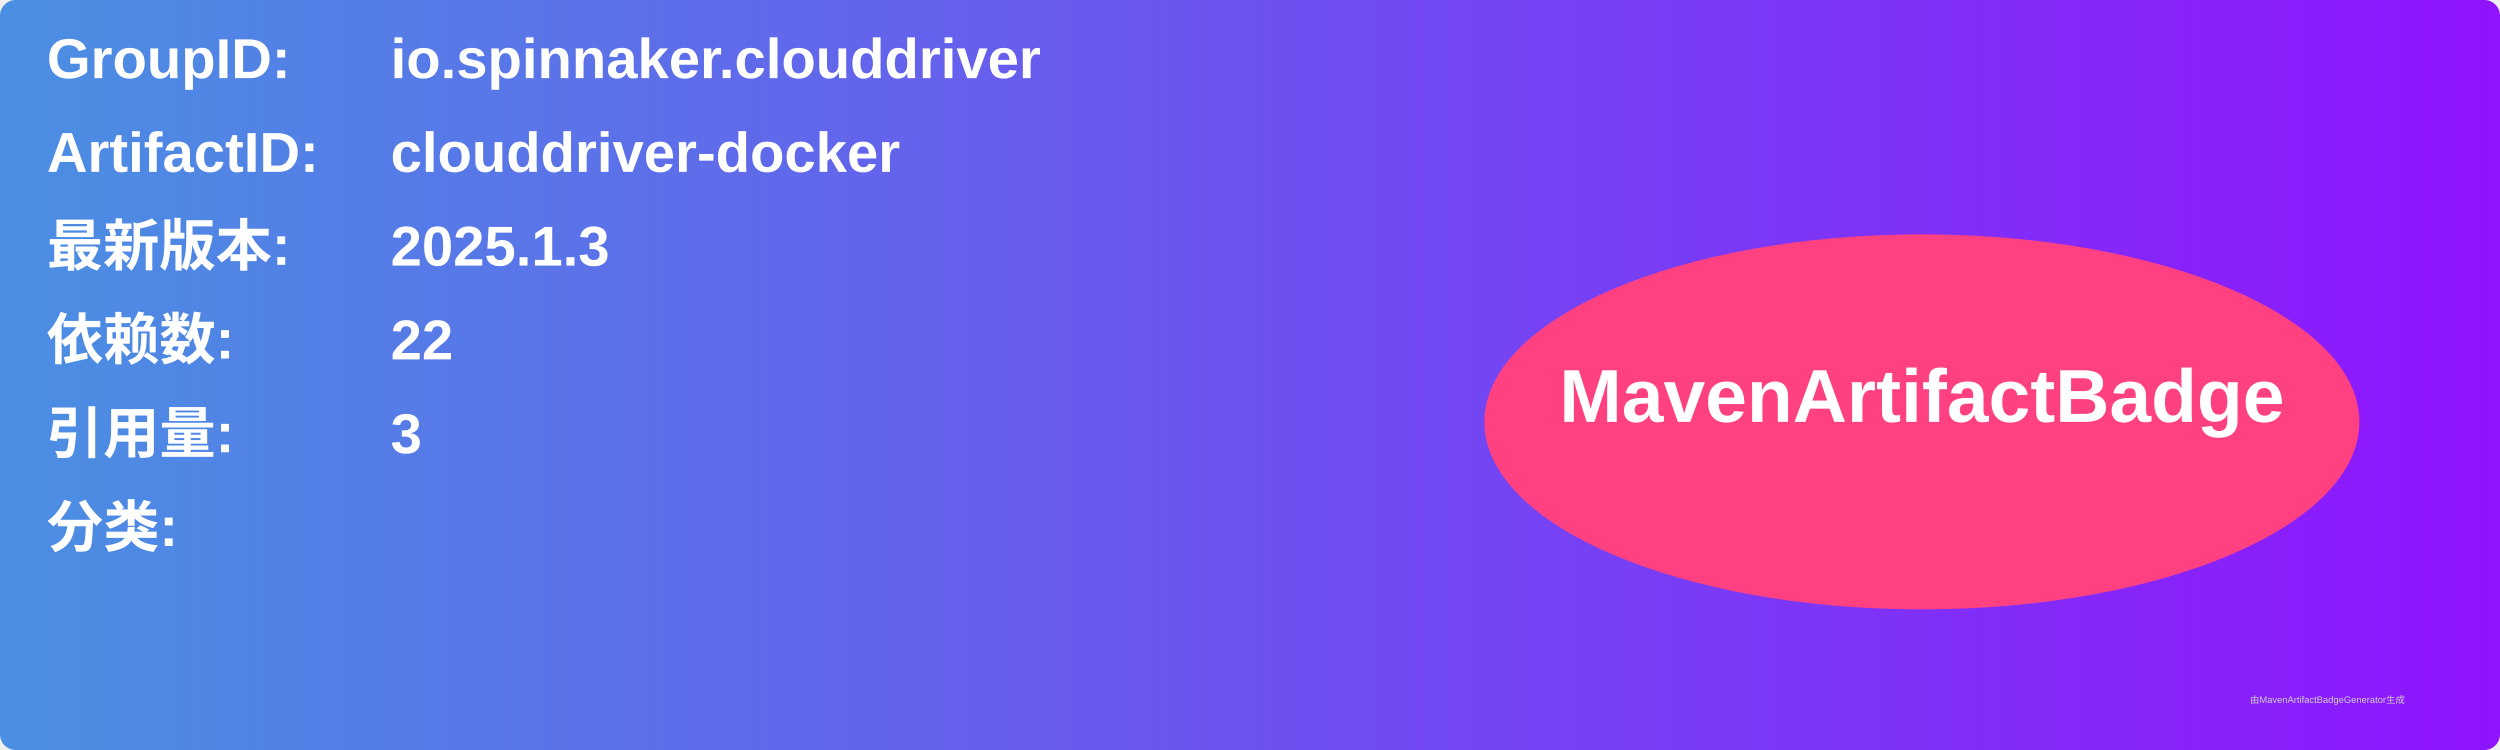
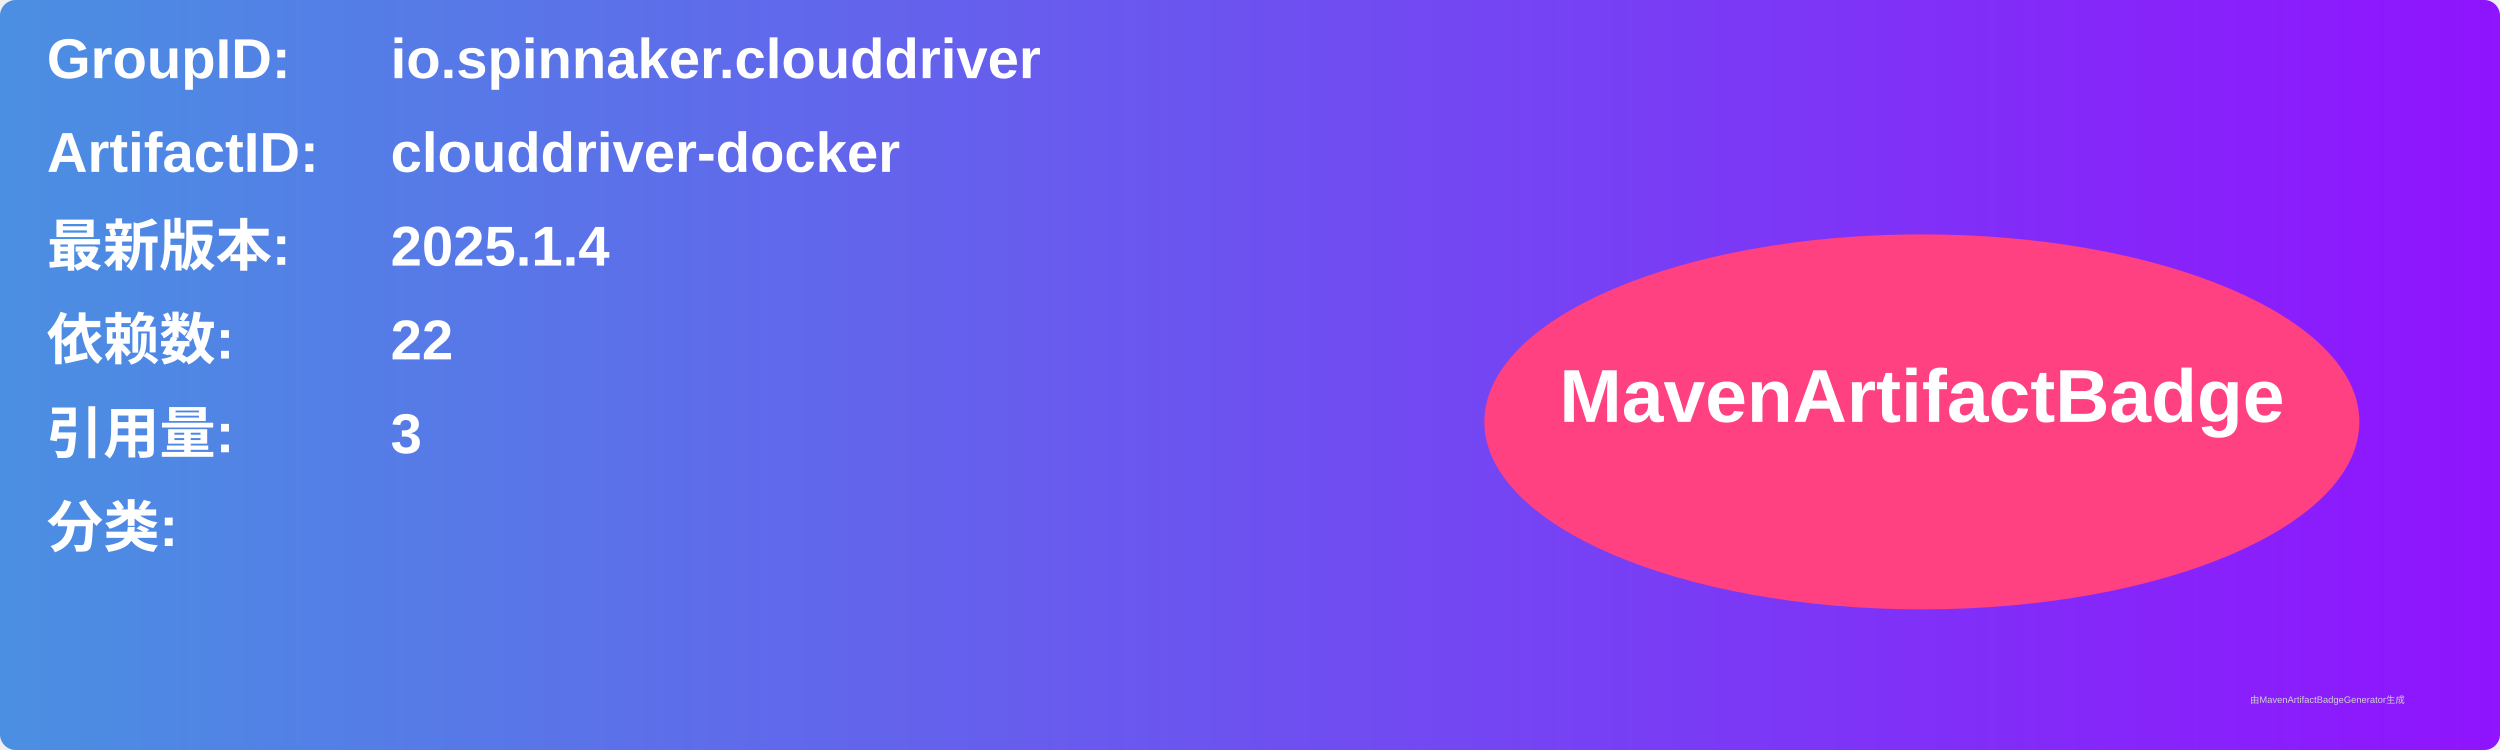
<svg xmlns="http://www.w3.org/2000/svg" width="800" height="240" viewBox="0 0 800 240">
  <linearGradient id="grad" x1="0%" y1="0%" x2="100%" y2="0%">
    <stop offset="0%" stop-color="#4a90e2" />
    <stop offset="100%" stop-color="#9013fe" />
  </linearGradient>
  <rect width="100%" height="100%" rx="5" ry="5" fill="url(#grad)" />
  <g transform="translate(15, 15)">
    <text x="0" y="10" font-family="Arial" font-size="18" fill="white" font-weight="bold" width="260">GroupID:</text>
    <text x="110" y="10" font-family="Arial" font-size="18" fill="white" font-weight="bold" width="460">io.spinnaker.clouddriver</text>
    <text x="0" y="40" font-family="Arial" font-size="18" fill="white" font-weight="bold" width="260">ArtifactID:</text>
    <text x="110" y="40" font-family="Arial" font-size="18" fill="white" font-weight="bold" width="460">clouddriver-docker</text>
    <text x="0" y="70" font-family="Arial" font-size="18" fill="white" font-weight="bold">最新版本:</text>
    <text x="110" y="70" font-family="Arial" font-size="18" fill="white" font-weight="bold">
-       <tspan font-weight="bold">2025.1.3</tspan>
+       <tspan font-weight="bold">2025.1.4</tspan>
    </text>
    <text x="0" y="100" font-family="Arial" font-size="18" fill="white" font-weight="bold">依赖数: </text>
    <text x="110" y="100" font-family="Arial" font-size="18" fill="white">
      <tspan font-weight="bold">22</tspan>
    </text>
    <text x="0" y="130" font-family="Arial" font-size="18" fill="white" font-weight="bold">引用量: </text>
    <text x="110" y="130" font-family="Arial" font-size="18" fill="white">
      <tspan font-weight="bold">3</tspan>
    </text>
    <text x="0" y="160" font-family="Arial" font-size="18" fill="white" font-weight="bold">分类:</text>
    <text x="10" y="190" font-family="Arial" font-size="10" fill="white">
      <tspan font-weight="bold" />
    </text>
    <ellipse cx="600" cy="120" rx="140" ry="60" fill="#ff4081" />
    <text x="600" y="120" text-anchor="middle" font-family="Arial" font-size="24" fill="white" font-weight="bold">MavenArtifactBadge</text>
  </g>
  <text x="720" y="225" font-family="Arial" font-size="3" fill="#d0d0d0">由MavenArtifactBadgeGenerator生成</text>
</svg>
